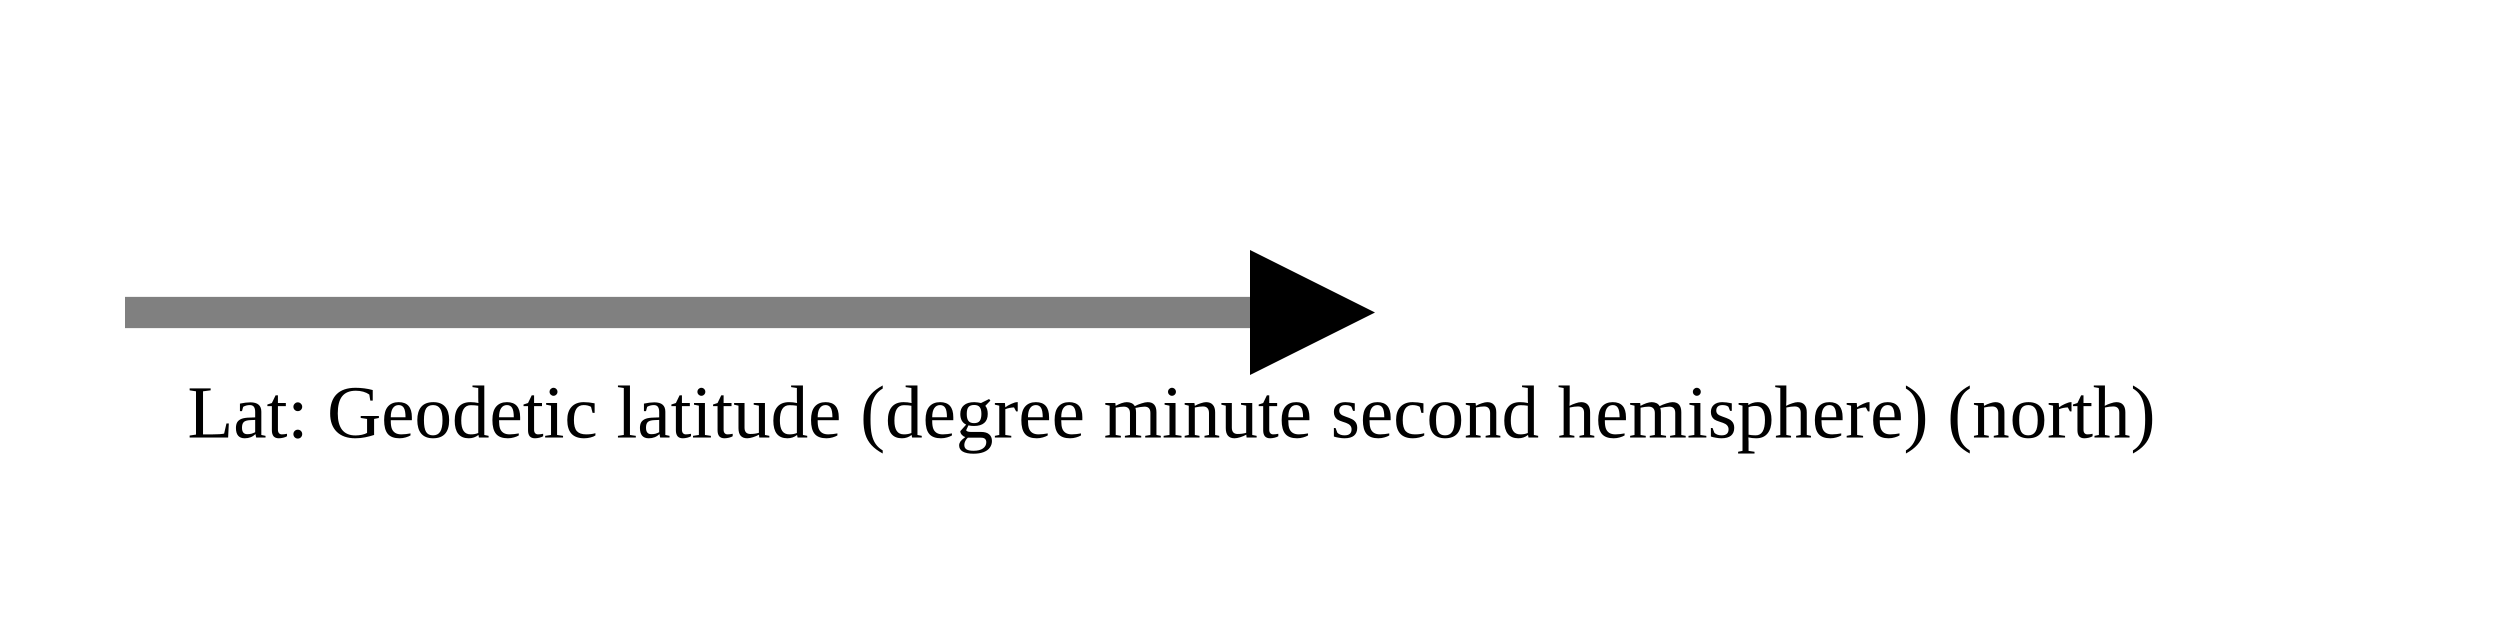
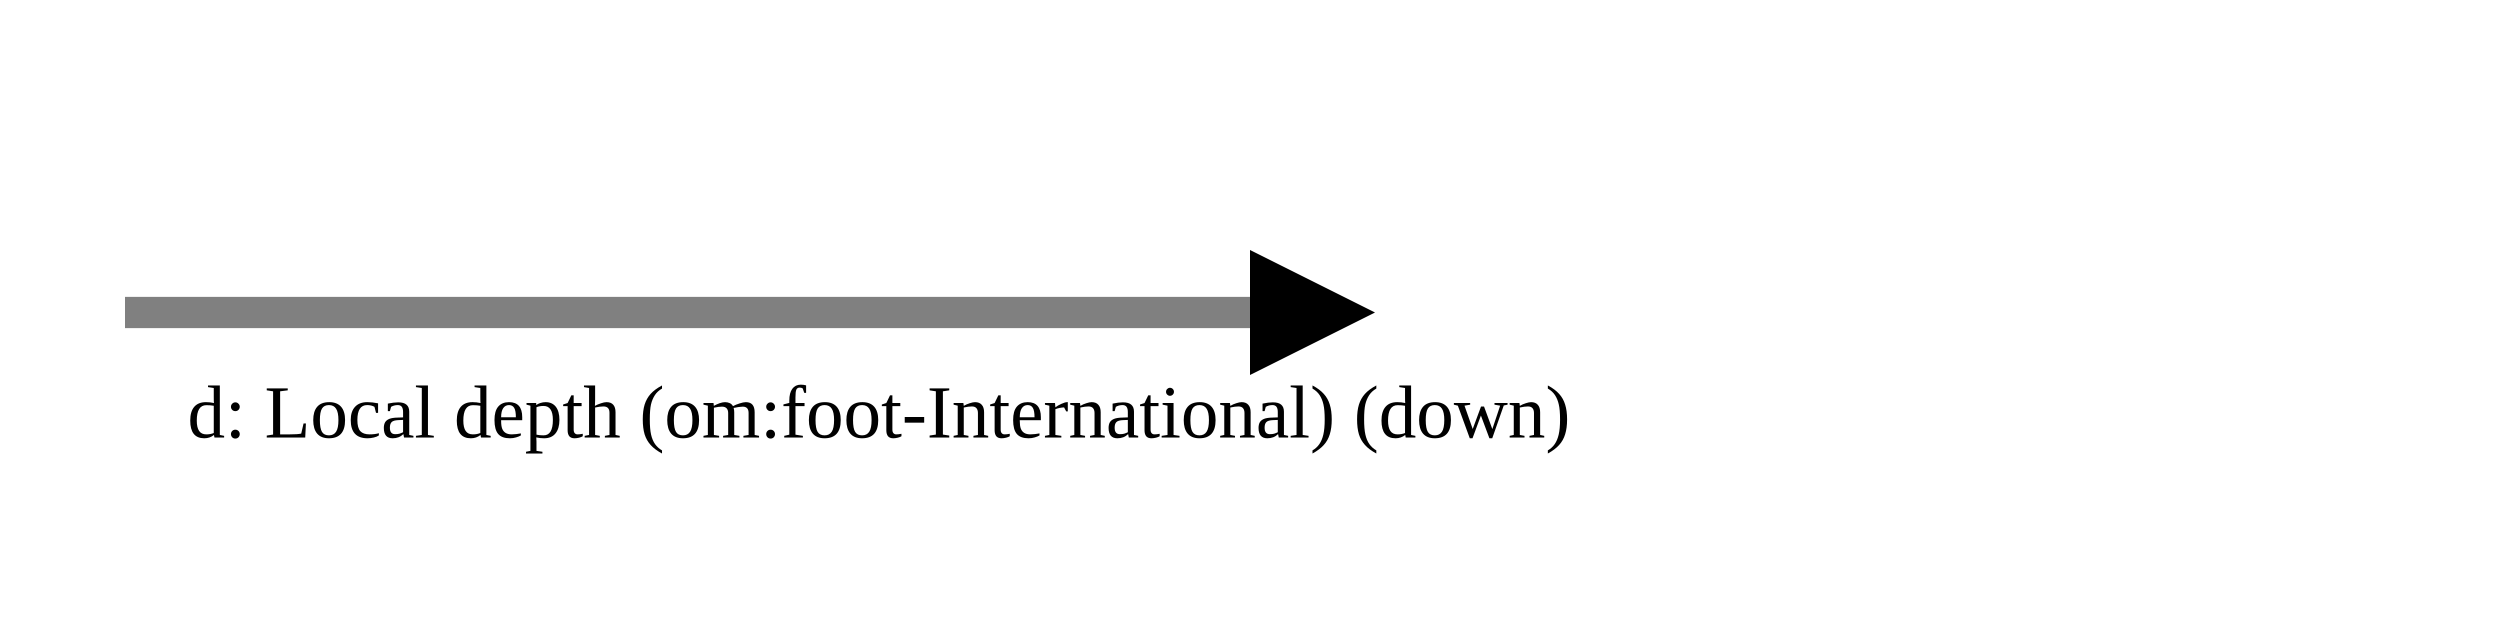
<svg xmlns="http://www.w3.org/2000/svg" version="1.1" width="400" height="100" viewbox="0 0 275 100">
  <defs>
    <marker id="arrowhead" markerWidth="10" markerHeight="7" refX="0" refY="2" orient="auto">
      <polygon points="0 0, 4 2, 0 4" />
    </marker>
  </defs>
  <line x1="20" y1="50" x2="200" y2="50" stroke="gray" stroke-width="5" marker-end="url(#arrowhead)" />
-   <text x="30" y="70" class="small">Lat: Geodetic latitude (degree minute second hemisphere) (north)</text>
+   <text x="30" y="70" class="small">d: Local depth (om:foot-International) (down)</text>
</svg>
